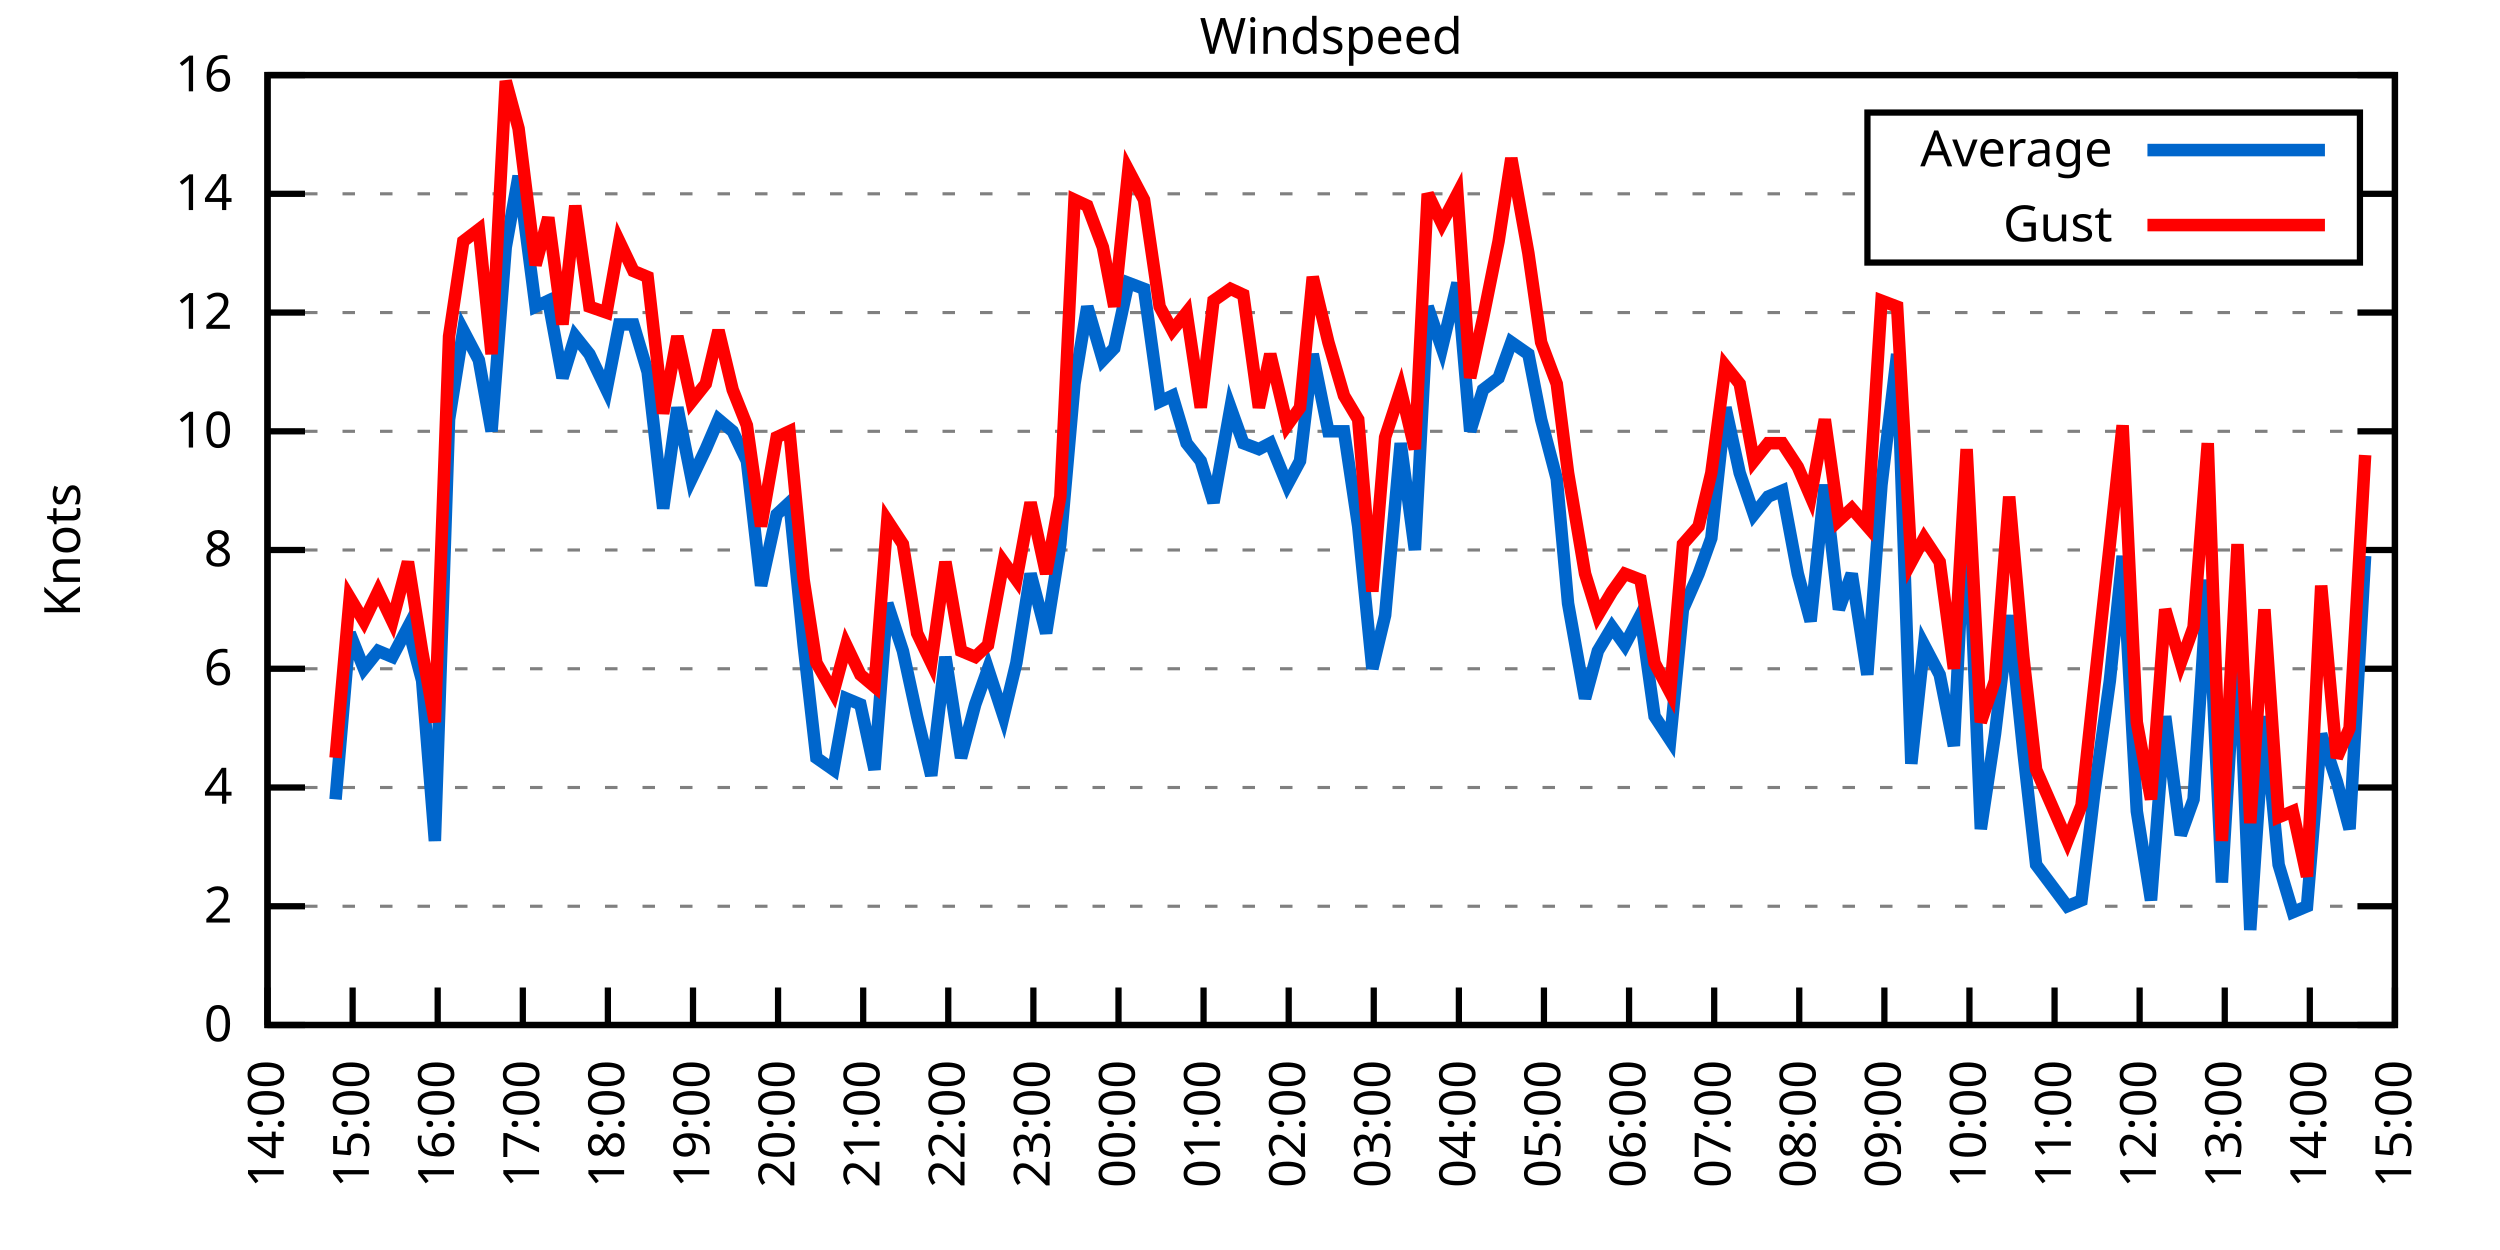
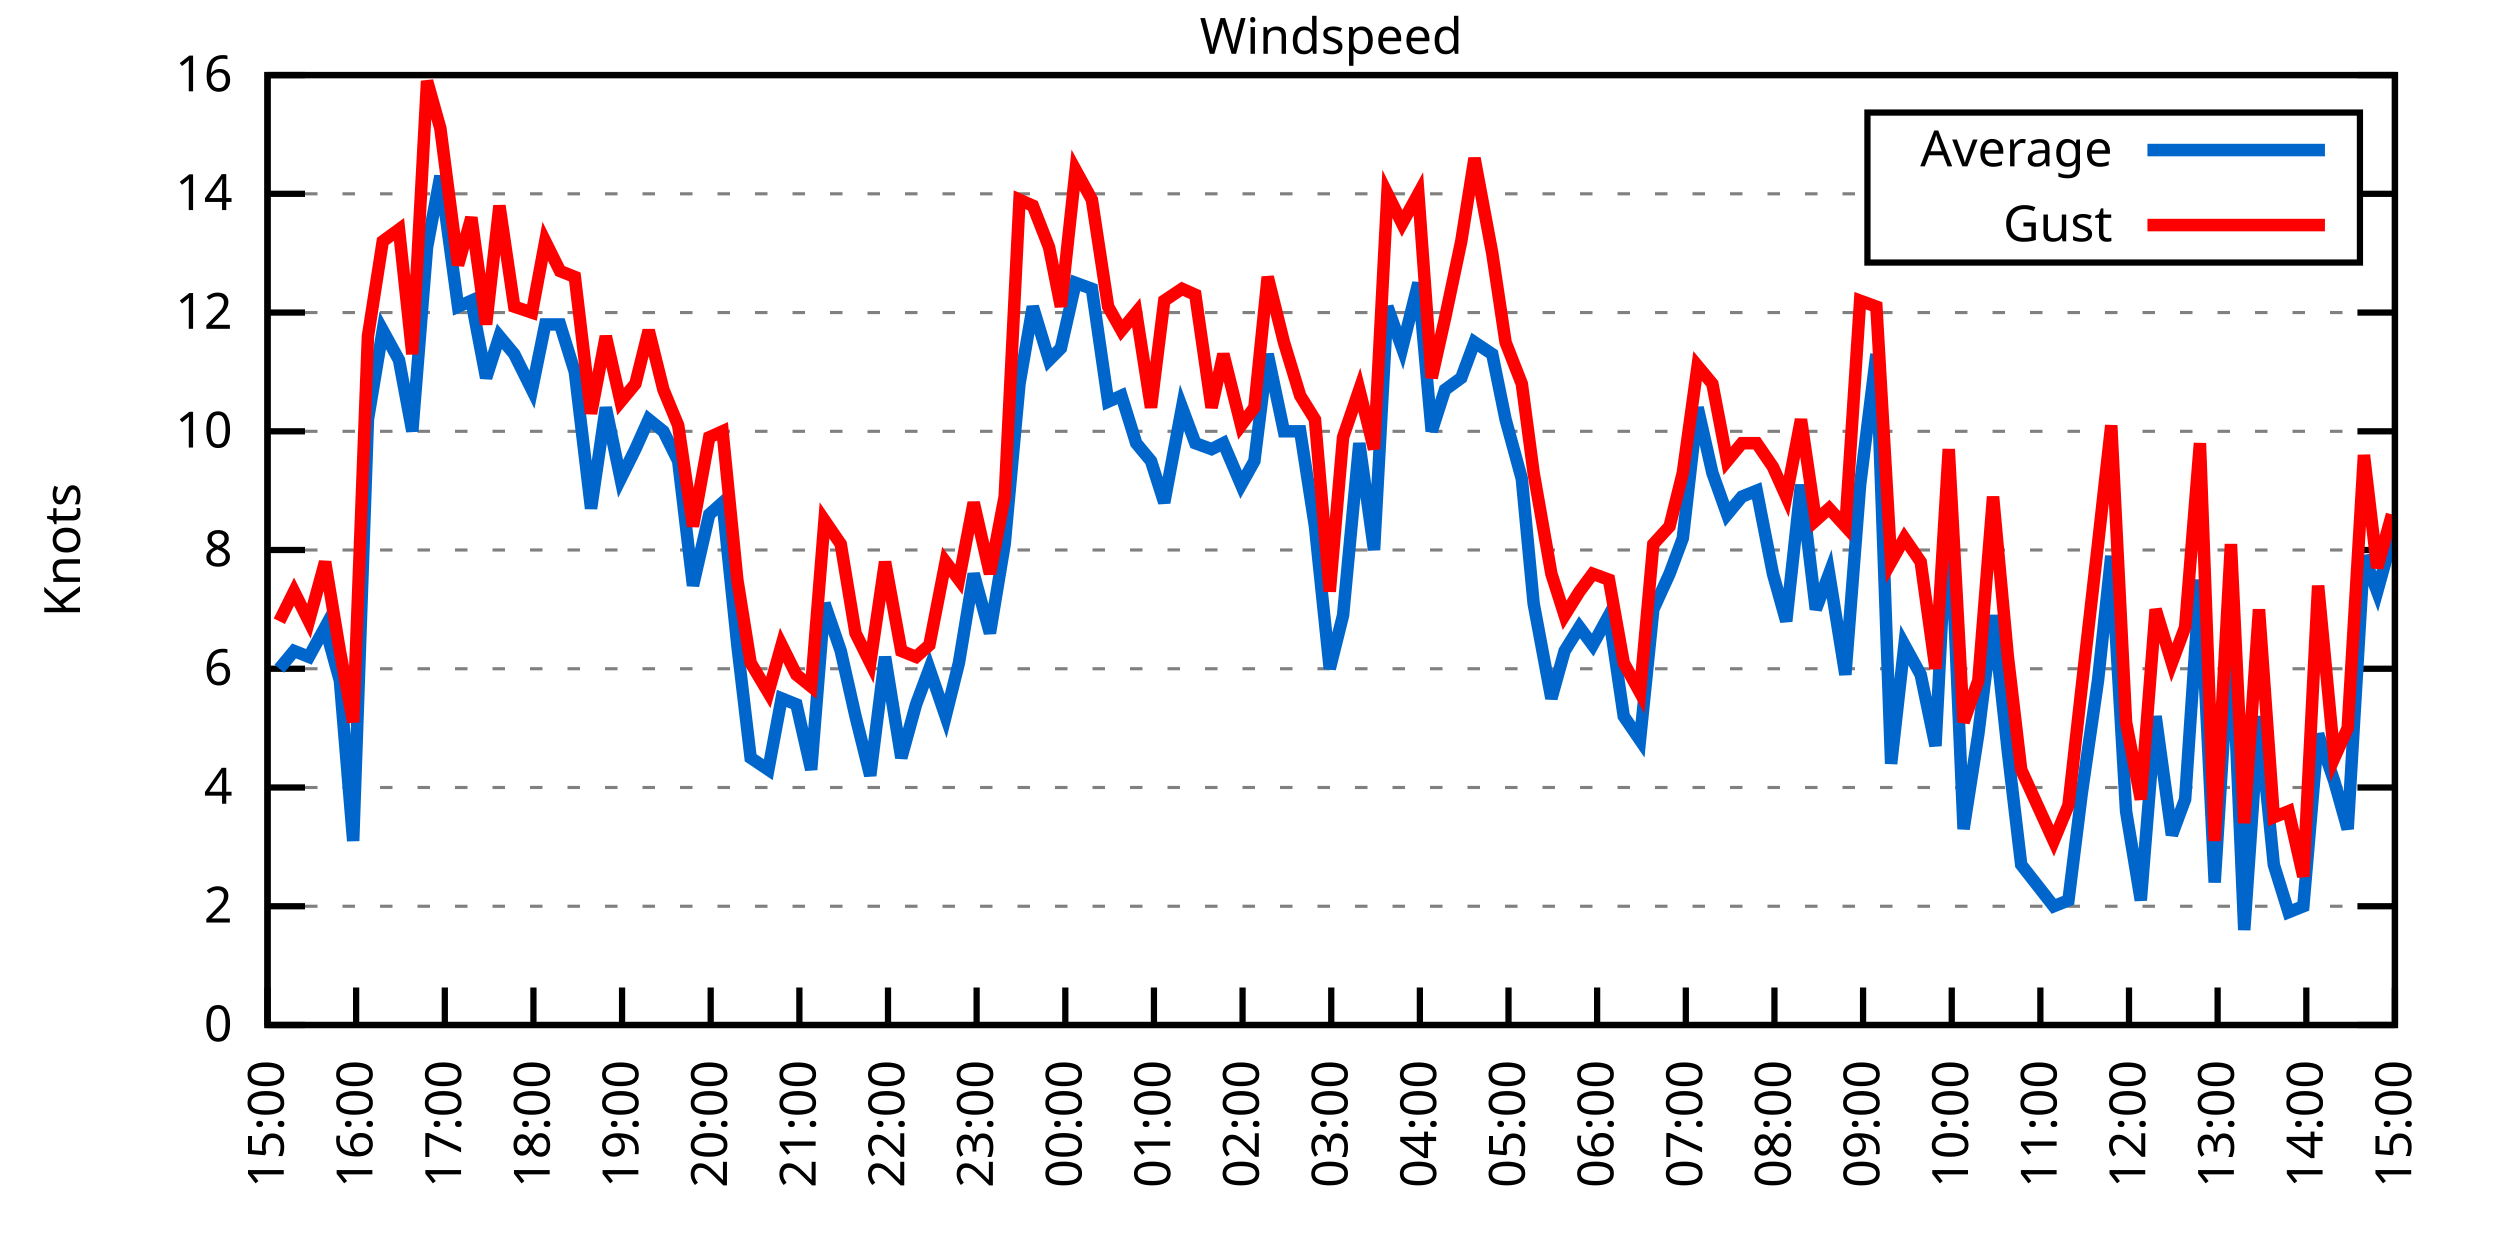
<svg xmlns="http://www.w3.org/2000/svg" xmlns:xlink="http://www.w3.org/1999/xlink" width="400" height="200" viewBox="0 0 400 200">
  <g id="gnuplot_canvas">
    <rect x="0" y="0" width="400" height="200" fill="none" />
    <defs>
      <circle id="gpDot" r="0.5" stroke-width="0.5" stroke="currentColor" />
      <path id="gpPt0" stroke-width="0.333" stroke="currentColor" d="M-1,0 h2 M0,-1 v2" />
      <path id="gpPt1" stroke-width="0.333" stroke="currentColor" d="M-1,-1 L1,1 M1,-1 L-1,1" />
      <path id="gpPt2" stroke-width="0.333" stroke="currentColor" d="M-1,0 L1,0 M0,-1 L0,1 M-1,-1 L1,1 M-1,1 L1,-1" />
      <rect id="gpPt3" stroke-width="0.333" stroke="currentColor" x="-1" y="-1" width="2" height="2" />
      <rect id="gpPt4" stroke-width="0.333" stroke="currentColor" fill="currentColor" x="-1" y="-1" width="2" height="2" />
      <circle id="gpPt5" stroke-width="0.333" stroke="currentColor" cx="0" cy="0" r="1" />
      <use xlink:href="#gpPt5" id="gpPt6" fill="currentColor" stroke="none" />
      <path id="gpPt7" stroke-width="0.333" stroke="currentColor" d="M0,-1.33 L-1.33,0.67 L1.33,0.67 z" />
      <use xlink:href="#gpPt7" id="gpPt8" fill="currentColor" stroke="none" />
      <use xlink:href="#gpPt7" id="gpPt9" stroke="currentColor" transform="rotate(180)" />
      <use xlink:href="#gpPt9" id="gpPt10" fill="currentColor" stroke="none" />
      <use xlink:href="#gpPt3" id="gpPt11" stroke="currentColor" transform="rotate(45)" />
      <use xlink:href="#gpPt11" id="gpPt12" fill="currentColor" stroke="none" />
      <path id="gpPt13" stroke-width="0.333" stroke="currentColor" d="M0,1.330 L1.265,0.411 L0.782,-1.067 L-0.782,-1.076 L-1.265,0.411 z" />
      <use xlink:href="#gpPt13" id="gpPt14" fill="currentColor" stroke="none" />
      <filter id="textbox" filterUnits="objectBoundingBox" x="0" y="0" height="1" width="1">
        <feFlood flood-color="white" flood-opacity="1" result="bgnd" />
        <feComposite in="SourceGraphic" in2="bgnd" operator="atop" />
      </filter>
      <filter id="greybox" filterUnits="objectBoundingBox" x="0" y="0" height="1" width="1">
        <feFlood flood-color="lightgrey" flood-opacity="1" result="grey" />
        <feComposite in="SourceGraphic" in2="grey" operator="atop" />
      </filter>
    </defs>
    <g fill="none" color="white" stroke="currentColor" stroke-width="1.00" stroke-linecap="butt" stroke-linejoin="miter">
</g>
    <g fill="none" color="black" stroke="currentColor" stroke-width="1.00" stroke-linecap="butt" stroke-linejoin="miter">
      <g stroke="none" shape-rendering="crispEdges">
        <polygon fill="rgb(255, 255, 255)" points="42.80,164.00 383.18,164.00 383.18,12.02 42.80,12.02 " />
      </g>
    </g>
    <g fill="none" color="black" stroke="currentColor" stroke-width="1.00" stroke-linecap="butt" stroke-linejoin="miter">
</g>
    <g fill="none" color="black" stroke="black" stroke-width="0.50" stroke-linecap="butt" stroke-linejoin="miter">
</g>
    <g fill="none" color="gray" stroke="currentColor" stroke-width="0.50" stroke-linecap="butt" stroke-linejoin="miter">
      <path stroke="gray" stroke-dasharray="2,4" class="gridline" d="M42.80,164.00 L383.19,164.00  " />
    </g>
    <g fill="none" color="gray" stroke="gray" stroke-width="1.00" stroke-linecap="butt" stroke-linejoin="miter">
</g>
    <g fill="none" color="black" stroke="currentColor" stroke-width="1.00" stroke-linecap="butt" stroke-linejoin="miter">
      <path stroke="black" d="M42.80,164.00 L48.80,164.00 M383.19,164.00 L377.19,164.00  " />
      <g transform="translate(37.20,166.60)" stroke="none" fill="black" font-family="Sans" font-size="8.00" text-anchor="end">
        <text>
          <tspan font-family="Sans"> 0</tspan>
        </text>
      </g>
    </g>
    <g fill="none" color="black" stroke="currentColor" stroke-width="1.00" stroke-linecap="butt" stroke-linejoin="miter">
</g>
    <g fill="none" color="black" stroke="black" stroke-width="0.50" stroke-linecap="butt" stroke-linejoin="miter">
</g>
    <g fill="none" color="gray" stroke="currentColor" stroke-width="0.50" stroke-linecap="butt" stroke-linejoin="miter">
      <path stroke="gray" stroke-dasharray="2,4" class="gridline" d="M42.80,145.00 L383.19,145.00  " />
    </g>
    <g fill="none" color="gray" stroke="gray" stroke-width="1.00" stroke-linecap="butt" stroke-linejoin="miter">
</g>
    <g fill="none" color="black" stroke="currentColor" stroke-width="1.00" stroke-linecap="butt" stroke-linejoin="miter">
      <path stroke="black" d="M42.80,145.00 L48.80,145.00 M383.19,145.00 L377.19,145.00  " />
      <g transform="translate(37.20,147.60)" stroke="none" fill="black" font-family="Sans" font-size="8.00" text-anchor="end">
        <text>
          <tspan font-family="Sans"> 2</tspan>
        </text>
      </g>
    </g>
    <g fill="none" color="black" stroke="currentColor" stroke-width="1.00" stroke-linecap="butt" stroke-linejoin="miter">
</g>
    <g fill="none" color="black" stroke="black" stroke-width="0.50" stroke-linecap="butt" stroke-linejoin="miter">
</g>
    <g fill="none" color="gray" stroke="currentColor" stroke-width="0.50" stroke-linecap="butt" stroke-linejoin="miter">
      <path stroke="gray" stroke-dasharray="2,4" class="gridline" d="M42.80,126.00 L383.19,126.00  " />
    </g>
    <g fill="none" color="gray" stroke="gray" stroke-width="1.00" stroke-linecap="butt" stroke-linejoin="miter">
</g>
    <g fill="none" color="black" stroke="currentColor" stroke-width="1.00" stroke-linecap="butt" stroke-linejoin="miter">
      <path stroke="black" d="M42.80,126.00 L48.80,126.00 M383.19,126.00 L377.19,126.00  " />
      <g transform="translate(37.20,128.60)" stroke="none" fill="black" font-family="Sans" font-size="8.00" text-anchor="end">
        <text>
          <tspan font-family="Sans"> 4</tspan>
        </text>
      </g>
    </g>
    <g fill="none" color="black" stroke="currentColor" stroke-width="1.00" stroke-linecap="butt" stroke-linejoin="miter">
</g>
    <g fill="none" color="black" stroke="black" stroke-width="0.50" stroke-linecap="butt" stroke-linejoin="miter">
</g>
    <g fill="none" color="gray" stroke="currentColor" stroke-width="0.50" stroke-linecap="butt" stroke-linejoin="miter">
      <path stroke="gray" stroke-dasharray="2,4" class="gridline" d="M42.80,107.00 L383.19,107.00  " />
    </g>
    <g fill="none" color="gray" stroke="gray" stroke-width="1.00" stroke-linecap="butt" stroke-linejoin="miter">
</g>
    <g fill="none" color="black" stroke="currentColor" stroke-width="1.00" stroke-linecap="butt" stroke-linejoin="miter">
      <path stroke="black" d="M42.80,107.00 L48.80,107.00 M383.19,107.00 L377.19,107.00  " />
      <g transform="translate(37.20,109.60)" stroke="none" fill="black" font-family="Sans" font-size="8.00" text-anchor="end">
        <text>
          <tspan font-family="Sans"> 6</tspan>
        </text>
      </g>
    </g>
    <g fill="none" color="black" stroke="currentColor" stroke-width="1.00" stroke-linecap="butt" stroke-linejoin="miter">
</g>
    <g fill="none" color="black" stroke="black" stroke-width="0.50" stroke-linecap="butt" stroke-linejoin="miter">
</g>
    <g fill="none" color="gray" stroke="currentColor" stroke-width="0.50" stroke-linecap="butt" stroke-linejoin="miter">
      <path stroke="gray" stroke-dasharray="2,4" class="gridline" d="M42.80,88.00 L383.19,88.00  " />
    </g>
    <g fill="none" color="gray" stroke="gray" stroke-width="1.00" stroke-linecap="butt" stroke-linejoin="miter">
</g>
    <g fill="none" color="black" stroke="currentColor" stroke-width="1.00" stroke-linecap="butt" stroke-linejoin="miter">
      <path stroke="black" d="M42.80,88.00 L48.80,88.00 M383.19,88.00 L377.19,88.00  " />
      <g transform="translate(37.20,90.60)" stroke="none" fill="black" font-family="Sans" font-size="8.00" text-anchor="end">
        <text>
          <tspan font-family="Sans"> 8</tspan>
        </text>
      </g>
    </g>
    <g fill="none" color="black" stroke="currentColor" stroke-width="1.00" stroke-linecap="butt" stroke-linejoin="miter">
</g>
    <g fill="none" color="black" stroke="black" stroke-width="0.50" stroke-linecap="butt" stroke-linejoin="miter">
</g>
    <g fill="none" color="gray" stroke="currentColor" stroke-width="0.50" stroke-linecap="butt" stroke-linejoin="miter">
      <path stroke="gray" stroke-dasharray="2,4" class="gridline" d="M42.80,69.01 L383.19,69.01  " />
    </g>
    <g fill="none" color="gray" stroke="gray" stroke-width="1.00" stroke-linecap="butt" stroke-linejoin="miter">
</g>
    <g fill="none" color="black" stroke="currentColor" stroke-width="1.00" stroke-linecap="butt" stroke-linejoin="miter">
      <path stroke="black" d="M42.80,69.01 L48.80,69.01 M383.19,69.01 L377.19,69.01  " />
      <g transform="translate(37.20,71.61)" stroke="none" fill="black" font-family="Sans" font-size="8.00" text-anchor="end">
        <text>
          <tspan font-family="Sans"> 10</tspan>
        </text>
      </g>
    </g>
    <g fill="none" color="black" stroke="currentColor" stroke-width="1.00" stroke-linecap="butt" stroke-linejoin="miter">
</g>
    <g fill="none" color="black" stroke="black" stroke-width="0.50" stroke-linecap="butt" stroke-linejoin="miter">
</g>
    <g fill="none" color="gray" stroke="currentColor" stroke-width="0.50" stroke-linecap="butt" stroke-linejoin="miter">
      <path stroke="gray" stroke-dasharray="2,4" class="gridline" d="M42.80,50.01 L383.19,50.01  " />
    </g>
    <g fill="none" color="gray" stroke="gray" stroke-width="1.00" stroke-linecap="butt" stroke-linejoin="miter">
</g>
    <g fill="none" color="black" stroke="currentColor" stroke-width="1.00" stroke-linecap="butt" stroke-linejoin="miter">
      <path stroke="black" d="M42.80,50.01 L48.80,50.01 M383.19,50.01 L377.19,50.01  " />
      <g transform="translate(37.20,52.61)" stroke="none" fill="black" font-family="Sans" font-size="8.00" text-anchor="end">
        <text>
          <tspan font-family="Sans"> 12</tspan>
        </text>
      </g>
    </g>
    <g fill="none" color="black" stroke="currentColor" stroke-width="1.00" stroke-linecap="butt" stroke-linejoin="miter">
</g>
    <g fill="none" color="black" stroke="black" stroke-width="0.50" stroke-linecap="butt" stroke-linejoin="miter">
</g>
    <g fill="none" color="gray" stroke="currentColor" stroke-width="0.50" stroke-linecap="butt" stroke-linejoin="miter">
      <path stroke="gray" stroke-dasharray="2,4" class="gridline" d="M42.80,31.01 L298.79,31.01 M377.59,31.01 L383.19,31.01  " />
    </g>
    <g fill="none" color="gray" stroke="gray" stroke-width="1.00" stroke-linecap="butt" stroke-linejoin="miter">
</g>
    <g fill="none" color="black" stroke="currentColor" stroke-width="1.00" stroke-linecap="butt" stroke-linejoin="miter">
      <path stroke="black" d="M42.80,31.01 L48.80,31.01 M383.19,31.01 L377.19,31.01  " />
      <g transform="translate(37.20,33.61)" stroke="none" fill="black" font-family="Sans" font-size="8.00" text-anchor="end">
        <text>
          <tspan font-family="Sans"> 14</tspan>
        </text>
      </g>
    </g>
    <g fill="none" color="black" stroke="currentColor" stroke-width="1.00" stroke-linecap="butt" stroke-linejoin="miter">
</g>
    <g fill="none" color="black" stroke="black" stroke-width="0.50" stroke-linecap="butt" stroke-linejoin="miter">
</g>
    <g fill="none" color="gray" stroke="currentColor" stroke-width="0.50" stroke-linecap="butt" stroke-linejoin="miter">
      <path stroke="gray" stroke-dasharray="2,4" class="gridline" d="M42.80,12.01 L383.19,12.01  " />
    </g>
    <g fill="none" color="gray" stroke="gray" stroke-width="1.00" stroke-linecap="butt" stroke-linejoin="miter">
</g>
    <g fill="none" color="black" stroke="currentColor" stroke-width="1.00" stroke-linecap="butt" stroke-linejoin="miter">
      <path stroke="black" d="M42.80,12.01 L48.80,12.01 M383.19,12.01 L377.19,12.01  " />
      <g transform="translate(37.20,14.61)" stroke="none" fill="black" font-family="Sans" font-size="8.00" text-anchor="end">
        <text>
          <tspan font-family="Sans"> 16</tspan>
        </text>
      </g>
    </g>
    <g fill="none" color="black" stroke="currentColor" stroke-width="1.00" stroke-linecap="butt" stroke-linejoin="miter">
      <path stroke="black" d="M42.80,164.00 L42.80,158.00  " />
      <g transform="translate(45.40,169.60) rotate(270.00)" stroke="none" fill="black" font-family="Sans" font-size="8.00" text-anchor="end">
        <text>
-           <tspan font-family="Sans">14:00</tspan>
-         </text>
-       </g>
-     </g>
-     <g fill="none" color="black" stroke="currentColor" stroke-width="1.00" stroke-linecap="butt" stroke-linejoin="miter">
-       <path stroke="black" d="M56.42,164.00 L56.42,158.00  " />
-       <g transform="translate(59.02,169.60) rotate(270.00)" stroke="none" fill="black" font-family="Sans" font-size="8.00" text-anchor="end">
-         <text>
          <tspan font-family="Sans">15:00</tspan>
        </text>
      </g>
    </g>
    <g fill="none" color="black" stroke="currentColor" stroke-width="1.00" stroke-linecap="butt" stroke-linejoin="miter">
-       <path stroke="black" d="M70.03,164.00 L70.03,158.00  " />
-       <g transform="translate(72.63,169.60) rotate(270.00)" stroke="none" fill="black" font-family="Sans" font-size="8.00" text-anchor="end">
+       <path stroke="black" d="M56.98,164.00 L56.98,158.00  " />
+       <g transform="translate(59.58,169.60) rotate(270.00)" stroke="none" fill="black" font-family="Sans" font-size="8.00" text-anchor="end">
        <text>
          <tspan font-family="Sans">16:00</tspan>
        </text>
      </g>
    </g>
    <g fill="none" color="black" stroke="currentColor" stroke-width="1.00" stroke-linecap="butt" stroke-linejoin="miter">
-       <path stroke="black" d="M83.65,164.00 L83.65,158.00  " />
-       <g transform="translate(86.25,169.60) rotate(270.00)" stroke="none" fill="black" font-family="Sans" font-size="8.00" text-anchor="end">
+       <path stroke="black" d="M71.17,164.00 L71.17,158.00  " />
+       <g transform="translate(73.77,169.60) rotate(270.00)" stroke="none" fill="black" font-family="Sans" font-size="8.00" text-anchor="end">
        <text>
          <tspan font-family="Sans">17:00</tspan>
        </text>
      </g>
    </g>
    <g fill="none" color="black" stroke="currentColor" stroke-width="1.00" stroke-linecap="butt" stroke-linejoin="miter">
-       <path stroke="black" d="M97.26,164.00 L97.26,158.00  " />
-       <g transform="translate(99.86,169.60) rotate(270.00)" stroke="none" fill="black" font-family="Sans" font-size="8.00" text-anchor="end">
+       <path stroke="black" d="M85.35,164.00 L85.35,158.00  " />
+       <g transform="translate(87.95,169.60) rotate(270.00)" stroke="none" fill="black" font-family="Sans" font-size="8.00" text-anchor="end">
        <text>
          <tspan font-family="Sans">18:00</tspan>
        </text>
      </g>
    </g>
    <g fill="none" color="black" stroke="currentColor" stroke-width="1.00" stroke-linecap="butt" stroke-linejoin="miter">
-       <path stroke="black" d="M110.88,164.00 L110.88,158.00  " />
-       <g transform="translate(113.48,169.60) rotate(270.00)" stroke="none" fill="black" font-family="Sans" font-size="8.00" text-anchor="end">
+       <path stroke="black" d="M99.53,164.00 L99.53,158.00  " />
+       <g transform="translate(102.13,169.60) rotate(270.00)" stroke="none" fill="black" font-family="Sans" font-size="8.00" text-anchor="end">
        <text>
          <tspan font-family="Sans">19:00</tspan>
        </text>
      </g>
    </g>
    <g fill="none" color="black" stroke="currentColor" stroke-width="1.00" stroke-linecap="butt" stroke-linejoin="miter">
-       <path stroke="black" d="M124.49,164.00 L124.49,158.00  " />
-       <g transform="translate(127.09,169.60) rotate(270.00)" stroke="none" fill="black" font-family="Sans" font-size="8.00" text-anchor="end">
+       <path stroke="black" d="M113.71,164.00 L113.71,158.00  " />
+       <g transform="translate(116.31,169.60) rotate(270.00)" stroke="none" fill="black" font-family="Sans" font-size="8.00" text-anchor="end">
        <text>
          <tspan font-family="Sans">20:00</tspan>
        </text>
      </g>
    </g>
    <g fill="none" color="black" stroke="currentColor" stroke-width="1.00" stroke-linecap="butt" stroke-linejoin="miter">
-       <path stroke="black" d="M138.11,164.00 L138.11,158.00  " />
-       <g transform="translate(140.71,169.60) rotate(270.00)" stroke="none" fill="black" font-family="Sans" font-size="8.00" text-anchor="end">
+       <path stroke="black" d="M127.90,164.00 L127.90,158.00  " />
+       <g transform="translate(130.50,169.60) rotate(270.00)" stroke="none" fill="black" font-family="Sans" font-size="8.00" text-anchor="end">
        <text>
          <tspan font-family="Sans">21:00</tspan>
        </text>
      </g>
    </g>
    <g fill="none" color="black" stroke="currentColor" stroke-width="1.00" stroke-linecap="butt" stroke-linejoin="miter">
-       <path stroke="black" d="M151.72,164.00 L151.72,158.00  " />
-       <g transform="translate(154.32,169.60) rotate(270.00)" stroke="none" fill="black" font-family="Sans" font-size="8.00" text-anchor="end">
+       <path stroke="black" d="M142.08,164.00 L142.08,158.00  " />
+       <g transform="translate(144.68,169.60) rotate(270.00)" stroke="none" fill="black" font-family="Sans" font-size="8.00" text-anchor="end">
        <text>
          <tspan font-family="Sans">22:00</tspan>
        </text>
      </g>
    </g>
    <g fill="none" color="black" stroke="currentColor" stroke-width="1.00" stroke-linecap="butt" stroke-linejoin="miter">
-       <path stroke="black" d="M165.34,164.00 L165.34,158.00  " />
-       <g transform="translate(167.94,169.60) rotate(270.00)" stroke="none" fill="black" font-family="Sans" font-size="8.00" text-anchor="end">
+       <path stroke="black" d="M156.26,164.00 L156.26,158.00  " />
+       <g transform="translate(158.86,169.60) rotate(270.00)" stroke="none" fill="black" font-family="Sans" font-size="8.00" text-anchor="end">
        <text>
          <tspan font-family="Sans">23:00</tspan>
        </text>
      </g>
    </g>
    <g fill="none" color="black" stroke="currentColor" stroke-width="1.00" stroke-linecap="butt" stroke-linejoin="miter">
-       <path stroke="black" d="M178.96,164.00 L178.96,158.00  " />
-       <g transform="translate(181.56,169.60) rotate(270.00)" stroke="none" fill="black" font-family="Sans" font-size="8.00" text-anchor="end">
+       <path stroke="black" d="M170.45,164.00 L170.45,158.00  " />
+       <g transform="translate(173.05,169.60) rotate(270.00)" stroke="none" fill="black" font-family="Sans" font-size="8.00" text-anchor="end">
        <text>
          <tspan font-family="Sans">00:00</tspan>
        </text>
      </g>
    </g>
    <g fill="none" color="black" stroke="currentColor" stroke-width="1.00" stroke-linecap="butt" stroke-linejoin="miter">
-       <path stroke="black" d="M192.57,164.00 L192.57,158.00  " />
-       <g transform="translate(195.17,169.60) rotate(270.00)" stroke="none" fill="black" font-family="Sans" font-size="8.00" text-anchor="end">
+       <path stroke="black" d="M184.63,164.00 L184.63,158.00  " />
+       <g transform="translate(187.23,169.60) rotate(270.00)" stroke="none" fill="black" font-family="Sans" font-size="8.00" text-anchor="end">
        <text>
          <tspan font-family="Sans">01:00</tspan>
        </text>
      </g>
    </g>
    <g fill="none" color="black" stroke="currentColor" stroke-width="1.00" stroke-linecap="butt" stroke-linejoin="miter">
-       <path stroke="black" d="M206.19,164.00 L206.19,158.00  " />
-       <g transform="translate(208.79,169.60) rotate(270.00)" stroke="none" fill="black" font-family="Sans" font-size="8.00" text-anchor="end">
+       <path stroke="black" d="M198.81,164.00 L198.81,158.00  " />
+       <g transform="translate(201.41,169.60) rotate(270.00)" stroke="none" fill="black" font-family="Sans" font-size="8.00" text-anchor="end">
        <text>
          <tspan font-family="Sans">02:00</tspan>
        </text>
      </g>
    </g>
    <g fill="none" color="black" stroke="currentColor" stroke-width="1.00" stroke-linecap="butt" stroke-linejoin="miter">
-       <path stroke="black" d="M219.80,164.00 L219.80,158.00  " />
-       <g transform="translate(222.40,169.60) rotate(270.00)" stroke="none" fill="black" font-family="Sans" font-size="8.00" text-anchor="end">
+       <path stroke="black" d="M213.00,164.00 L213.00,158.00  " />
+       <g transform="translate(215.60,169.60) rotate(270.00)" stroke="none" fill="black" font-family="Sans" font-size="8.00" text-anchor="end">
        <text>
          <tspan font-family="Sans">03:00</tspan>
        </text>
      </g>
    </g>
    <g fill="none" color="black" stroke="currentColor" stroke-width="1.00" stroke-linecap="butt" stroke-linejoin="miter">
-       <path stroke="black" d="M233.42,164.00 L233.42,158.00  " />
-       <g transform="translate(236.02,169.60) rotate(270.00)" stroke="none" fill="black" font-family="Sans" font-size="8.00" text-anchor="end">
+       <path stroke="black" d="M227.18,164.00 L227.18,158.00  " />
+       <g transform="translate(229.78,169.60) rotate(270.00)" stroke="none" fill="black" font-family="Sans" font-size="8.00" text-anchor="end">
        <text>
          <tspan font-family="Sans">04:00</tspan>
        </text>
      </g>
    </g>
    <g fill="none" color="black" stroke="currentColor" stroke-width="1.00" stroke-linecap="butt" stroke-linejoin="miter">
-       <path stroke="black" d="M247.03,164.00 L247.03,158.00  " />
-       <g transform="translate(249.63,169.60) rotate(270.00)" stroke="none" fill="black" font-family="Sans" font-size="8.00" text-anchor="end">
+       <path stroke="black" d="M241.36,164.00 L241.36,158.00  " />
+       <g transform="translate(243.96,169.60) rotate(270.00)" stroke="none" fill="black" font-family="Sans" font-size="8.00" text-anchor="end">
        <text>
          <tspan font-family="Sans">05:00</tspan>
        </text>
      </g>
    </g>
    <g fill="none" color="black" stroke="currentColor" stroke-width="1.00" stroke-linecap="butt" stroke-linejoin="miter">
-       <path stroke="black" d="M260.65,164.00 L260.65,158.00  " />
-       <g transform="translate(263.25,169.60) rotate(270.00)" stroke="none" fill="black" font-family="Sans" font-size="8.00" text-anchor="end">
+       <path stroke="black" d="M255.54,164.00 L255.54,158.00  " />
+       <g transform="translate(258.14,169.60) rotate(270.00)" stroke="none" fill="black" font-family="Sans" font-size="8.00" text-anchor="end">
        <text>
          <tspan font-family="Sans">06:00</tspan>
        </text>
      </g>
    </g>
    <g fill="none" color="black" stroke="currentColor" stroke-width="1.00" stroke-linecap="butt" stroke-linejoin="miter">
-       <path stroke="black" d="M274.27,164.00 L274.27,158.00  " />
-       <g transform="translate(276.87,169.60) rotate(270.00)" stroke="none" fill="black" font-family="Sans" font-size="8.00" text-anchor="end">
+       <path stroke="black" d="M269.73,164.00 L269.73,158.00  " />
+       <g transform="translate(272.33,169.60) rotate(270.00)" stroke="none" fill="black" font-family="Sans" font-size="8.00" text-anchor="end">
        <text>
          <tspan font-family="Sans">07:00</tspan>
        </text>
      </g>
    </g>
    <g fill="none" color="black" stroke="currentColor" stroke-width="1.00" stroke-linecap="butt" stroke-linejoin="miter">
-       <path stroke="black" d="M287.88,164.00 L287.88,158.00  " />
-       <g transform="translate(290.48,169.60) rotate(270.00)" stroke="none" fill="black" font-family="Sans" font-size="8.00" text-anchor="end">
+       <path stroke="black" d="M283.91,164.00 L283.91,158.00  " />
+       <g transform="translate(286.51,169.60) rotate(270.00)" stroke="none" fill="black" font-family="Sans" font-size="8.00" text-anchor="end">
        <text>
          <tspan font-family="Sans">08:00</tspan>
        </text>
      </g>
    </g>
    <g fill="none" color="black" stroke="currentColor" stroke-width="1.00" stroke-linecap="butt" stroke-linejoin="miter">
-       <path stroke="black" d="M301.50,164.00 L301.50,158.00  " />
-       <g transform="translate(304.10,169.60) rotate(270.00)" stroke="none" fill="black" font-family="Sans" font-size="8.00" text-anchor="end">
+       <path stroke="black" d="M298.09,164.00 L298.09,158.00  " />
+       <g transform="translate(300.69,169.60) rotate(270.00)" stroke="none" fill="black" font-family="Sans" font-size="8.00" text-anchor="end">
        <text>
          <tspan font-family="Sans">09:00</tspan>
        </text>
      </g>
    </g>
    <g fill="none" color="black" stroke="currentColor" stroke-width="1.00" stroke-linecap="butt" stroke-linejoin="miter">
-       <path stroke="black" d="M315.11,164.00 L315.11,158.00  " />
-       <g transform="translate(317.71,169.60) rotate(270.00)" stroke="none" fill="black" font-family="Sans" font-size="8.00" text-anchor="end">
+       <path stroke="black" d="M312.28,164.00 L312.28,158.00  " />
+       <g transform="translate(314.88,169.60) rotate(270.00)" stroke="none" fill="black" font-family="Sans" font-size="8.00" text-anchor="end">
        <text>
          <tspan font-family="Sans">10:00</tspan>
        </text>
      </g>
    </g>
    <g fill="none" color="black" stroke="currentColor" stroke-width="1.00" stroke-linecap="butt" stroke-linejoin="miter">
-       <path stroke="black" d="M328.73,164.00 L328.73,158.00  " />
-       <g transform="translate(331.33,169.60) rotate(270.00)" stroke="none" fill="black" font-family="Sans" font-size="8.00" text-anchor="end">
+       <path stroke="black" d="M326.46,164.00 L326.46,158.00  " />
+       <g transform="translate(329.06,169.60) rotate(270.00)" stroke="none" fill="black" font-family="Sans" font-size="8.00" text-anchor="end">
        <text>
          <tspan font-family="Sans">11:00</tspan>
        </text>
      </g>
    </g>
    <g fill="none" color="black" stroke="currentColor" stroke-width="1.00" stroke-linecap="butt" stroke-linejoin="miter">
-       <path stroke="black" d="M342.34,164.00 L342.34,158.00  " />
-       <g transform="translate(344.94,169.60) rotate(270.00)" stroke="none" fill="black" font-family="Sans" font-size="8.00" text-anchor="end">
+       <path stroke="black" d="M340.64,164.00 L340.64,158.00  " />
+       <g transform="translate(343.24,169.60) rotate(270.00)" stroke="none" fill="black" font-family="Sans" font-size="8.00" text-anchor="end">
        <text>
          <tspan font-family="Sans">12:00</tspan>
        </text>
      </g>
    </g>
    <g fill="none" color="black" stroke="currentColor" stroke-width="1.00" stroke-linecap="butt" stroke-linejoin="miter">
-       <path stroke="black" d="M355.96,164.00 L355.96,158.00  " />
-       <g transform="translate(358.56,169.60) rotate(270.00)" stroke="none" fill="black" font-family="Sans" font-size="8.00" text-anchor="end">
+       <path stroke="black" d="M354.82,164.00 L354.82,158.00  " />
+       <g transform="translate(357.42,169.60) rotate(270.00)" stroke="none" fill="black" font-family="Sans" font-size="8.00" text-anchor="end">
        <text>
          <tspan font-family="Sans">13:00</tspan>
        </text>
      </g>
    </g>
    <g fill="none" color="black" stroke="currentColor" stroke-width="1.00" stroke-linecap="butt" stroke-linejoin="miter">
-       <path stroke="black" d="M369.57,164.00 L369.57,158.00  " />
-       <g transform="translate(372.17,169.60) rotate(270.00)" stroke="none" fill="black" font-family="Sans" font-size="8.00" text-anchor="end">
+       <path stroke="black" d="M369.01,164.00 L369.01,158.00  " />
+       <g transform="translate(371.61,169.60) rotate(270.00)" stroke="none" fill="black" font-family="Sans" font-size="8.00" text-anchor="end">
        <text>
          <tspan font-family="Sans">14:00</tspan>
        </text>
      </g>
    </g>
    <g fill="none" color="black" stroke="currentColor" stroke-width="1.00" stroke-linecap="butt" stroke-linejoin="miter">
      <path stroke="black" d="M383.19,164.00 L383.19,158.00  " />
      <g transform="translate(385.79,169.60) rotate(270.00)" stroke="none" fill="black" font-family="Sans" font-size="8.00" text-anchor="end">
        <text>
          <tspan font-family="Sans">15:00</tspan>
        </text>
      </g>
    </g>
    <g fill="none" color="black" stroke="currentColor" stroke-width="1.00" stroke-linecap="butt" stroke-linejoin="miter">
</g>
    <g fill="none" color="black" stroke="currentColor" stroke-width="1.00" stroke-linecap="butt" stroke-linejoin="miter">
      <path stroke="black" d="M42.80,12.01 L42.80,164.00 L383.19,164.00 L383.19,12.01 L42.80,12.01 Z  " />
    </g>
    <g fill="none" color="black" stroke="currentColor" stroke-width="1.00" stroke-linecap="butt" stroke-linejoin="miter">
</g>
    <g fill="none" color="black" stroke="currentColor" stroke-width="1.00" stroke-linecap="butt" stroke-linejoin="miter">
      <path stroke="black" d="M298.79,42.01 L298.79,18.01 L377.59,18.01 L377.59,42.01 L298.79,42.01 Z  " />
    </g>
    <g id="Windspeed_plot_1">
      <g fill="none" color="white" stroke="black" stroke-width="2.00" stroke-linecap="butt" stroke-linejoin="miter">
</g>
      <g fill="none" color="black" stroke="currentColor" stroke-width="2.00" stroke-linecap="butt" stroke-linejoin="miter">
        <g transform="translate(337.99,26.61)" stroke="none" fill="black" font-family="Sans" font-size="8.00" text-anchor="end">
          <text>
            <tspan font-family="Sans">Average</tspan>
          </text>
        </g>
      </g>
      <g fill="none" color="black" stroke="currentColor" stroke-width="2.00" stroke-linecap="butt" stroke-linejoin="miter">
-         <path stroke="rgb(  0, 102, 204)" d="M343.59,24.01 L371.99,24.01 M53.69,127.90 L55.96,101.30 L58.23,107.00 L60.50,104.15 L62.77,105.10 L65.27,100.35   L67.54,108.90 L69.58,134.55 L71.85,67.11 L74.12,52.86 L76.61,57.61 L78.65,69.01 L80.92,39.56 L82.97,28.16   L85.69,49.06 L87.73,48.11 L90.00,60.46 L92.04,53.81 L94.31,56.66 L97.04,62.36 L99.08,51.91 L101.35,51.91   L103.62,59.51 L106.11,81.36 L108.38,65.21 L110.65,76.61 L112.92,71.86 L114.96,67.11 L117.23,69.01 L119.50,73.76   L121.77,93.70 L124.27,82.31 L126.31,80.41 L128.58,103.20 L130.62,121.25 L133.34,123.15 L135.39,111.75 L137.66,112.70   L139.92,123.15 L141.97,96.55 L144.46,104.15 L146.73,114.60 L149.00,124.10 L151.27,105.10 L153.77,121.25 L156.04,112.70   L158.08,107.00 L160.57,114.60 L162.62,106.05 L164.89,91.80 L167.38,101.30 L169.65,87.06 L171.92,61.41 L173.96,49.06   L176.46,57.61 L178.28,55.71 L180.54,45.26 L183.04,46.21 L185.54,64.26 L187.58,63.31 L189.85,70.91 L192.12,73.76   L194.16,80.41 L196.88,65.21 L198.93,70.91 L201.42,71.86 L203.24,70.91 L205.96,77.56 L208.00,73.76 L210.04,56.66   L212.54,69.01 L215.04,69.01 L217.31,84.21 L219.58,107.00 L221.62,98.45 L224.11,70.91 L226.38,88.00 L228.43,49.06   L230.70,55.71 L233.19,45.26 L235.23,69.01 L237.28,62.36 L239.77,60.46 L241.81,54.76 L244.54,56.66 L246.58,67.11   L249.08,76.61 L250.89,96.55 L253.61,111.75 L255.66,104.15 L257.93,100.35 L259.97,103.20 L262.47,98.45 L264.73,114.60   L267.23,118.40 L269.27,97.50 L271.77,91.80 L273.81,86.11 L276.08,65.21 L278.35,75.66 L280.62,82.31 L282.89,79.46   L285.16,78.51 L287.65,91.80 L289.70,99.40 L291.97,77.56 L294.23,97.50 L296.28,91.80 L298.77,107.95 L301.04,77.56   L303.54,56.66 L305.81,122.20 L307.85,103.20 L310.35,107.95 L312.62,119.35 L314.66,77.56 L316.93,132.65 L319.20,117.45   L321.47,98.45 L323.74,120.30 L325.78,138.35 L330.77,145.00 L333.04,144.05 L335.08,126.95 L337.58,108.90 L339.62,88.95   L341.89,129.80 L344.16,144.05 L346.43,114.60 L348.92,133.60 L350.97,127.90 L353.24,92.75 L355.50,141.20 L358.00,99.40   L360.04,148.80 L362.31,114.60 L364.58,138.35 L366.85,145.95 L369.12,145.00 L371.39,117.45 L373.89,125.05 L375.93,132.65   L378.42,88.95  " />
+         <path stroke="rgb(  0, 102, 204)" d="M343.59,24.01 L371.99,24.01 M44.69,107.00 L47.05,104.15 L49.42,105.10 L52.02,100.35 L54.38,108.90 L56.51,134.55   L58.87,67.11 L61.24,52.86 L63.84,57.61 L65.97,69.01 L68.33,39.56 L70.46,28.16 L73.29,49.06 L75.42,48.11   L77.78,60.46 L79.91,53.81 L82.28,56.66 L85.11,62.36 L87.24,51.91 L89.60,51.91 L91.97,59.51 L94.57,81.36   L96.93,65.21 L99.30,76.61 L101.66,71.86 L103.79,67.11 L106.15,69.01 L108.51,73.76 L110.88,93.70 L113.48,82.31   L115.61,80.41 L117.97,103.20 L120.10,121.25 L122.93,123.15 L125.06,111.75 L127.42,112.70 L129.79,123.15 L131.92,96.55   L134.52,104.15 L136.88,114.60 L139.24,124.10 L141.61,105.10 L144.21,121.25 L146.57,112.70 L148.70,107.00 L151.30,114.60   L153.43,106.05 L155.79,91.80 L158.39,101.30 L160.75,87.06 L163.12,61.41 L165.25,49.06 L167.85,57.61 L169.74,55.71   L172.10,45.26 L174.70,46.21 L177.30,64.26 L179.43,63.31 L181.79,70.91 L184.16,73.76 L186.28,80.41 L189.12,65.21   L191.25,70.91 L193.85,71.86 L195.74,70.91 L198.58,77.56 L200.70,73.76 L202.83,56.66 L205.43,69.01 L208.03,69.01   L210.39,84.21 L212.76,107.00 L214.89,98.45 L217.49,70.91 L219.85,88.00 L221.98,49.06 L224.34,55.71 L226.94,45.26   L229.07,69.01 L231.20,62.36 L233.80,60.46 L235.92,54.76 L238.76,56.66 L240.89,67.11 L243.49,76.61 L245.38,96.55   L248.22,111.75 L250.34,104.15 L252.71,100.35 L254.83,103.20 L257.43,98.45 L259.80,114.60 L262.40,118.40 L264.53,97.50   L267.13,91.80 L269.25,86.11 L271.62,65.21 L273.98,75.66 L276.35,82.31 L278.71,79.46 L281.07,78.51 L283.67,91.80   L285.80,99.40 L288.16,77.56 L290.53,97.50 L292.66,91.80 L295.26,107.95 L297.62,77.56 L300.22,56.66 L302.58,122.20   L304.71,103.20 L307.31,107.95 L309.68,119.35 L311.80,77.56 L314.17,132.65 L316.53,117.45 L318.89,98.45 L321.26,120.30   L323.39,138.35 L328.59,145.00 L330.95,144.05 L333.08,126.95 L335.68,108.90 L337.80,88.95 L340.17,129.80 L342.53,144.05   L344.90,114.60 L347.50,133.60 L349.62,127.90 L351.99,92.75 L354.35,141.20 L356.95,99.40 L359.08,148.80 L361.44,114.60   L363.81,138.35 L366.17,145.95 L368.53,145.00 L370.90,117.45 L373.50,125.05 L375.63,132.65 L378.23,88.95 L380.35,94.65   L382.72,86.11  " />
      </g>
    </g>
    <g id="Windspeed_plot_2">
      <g fill="none" color="black" stroke="currentColor" stroke-width="2.00" stroke-linecap="butt" stroke-linejoin="miter">
        <g transform="translate(337.99,38.61)" stroke="none" fill="black" font-family="Sans" font-size="8.00" text-anchor="end">
          <text>
            <tspan font-family="Sans">Gust</tspan>
          </text>
        </g>
      </g>
      <g fill="none" color="black" stroke="currentColor" stroke-width="2.00" stroke-linecap="butt" stroke-linejoin="miter">
-         <path stroke="rgb(255,   0,   0)" d="M343.59,36.01 L371.99,36.01 M53.69,121.25 L55.96,95.60 L58.23,99.40 L60.50,94.65 L62.77,99.40 L65.27,89.90   L67.54,104.15 L69.58,115.55 L71.85,53.81 L74.12,38.61 L76.61,36.71 L78.65,56.66 L80.92,12.96 L82.97,20.56   L85.69,42.41 L87.73,34.81 L90.00,51.91 L92.04,32.91 L94.31,49.06 L97.04,50.01 L99.08,38.61 L101.35,43.36   L103.62,44.31 L106.11,66.16 L108.38,53.81 L110.65,64.26 L112.92,61.41 L114.96,52.86 L117.23,62.36 L119.50,68.06   L121.77,84.21 L124.27,69.96 L126.31,69.01 L128.58,92.75 L130.62,106.05 L133.34,110.80 L135.39,103.20 L137.66,107.95   L139.92,109.85 L141.97,83.26 L144.46,87.06 L146.73,101.30 L149.00,106.05 L151.27,89.90 L153.77,104.15 L156.04,105.10   L158.08,103.20 L160.57,89.90 L162.62,92.75 L164.89,80.41 L167.38,91.80 L169.65,79.46 L171.92,31.96 L173.96,32.91   L176.46,39.56 L178.28,49.06 L180.54,27.21 L183.04,31.96 L185.54,49.06 L187.58,52.86 L189.85,50.01 L192.12,65.21   L194.16,48.11 L196.88,46.21 L198.93,47.16 L201.42,65.21 L203.24,56.66 L205.96,68.06 L208.00,65.21 L210.04,44.31   L212.54,54.76 L215.04,63.31 L217.31,67.11 L219.58,94.65 L221.62,69.96 L224.11,62.36 L226.38,71.86 L228.43,31.01   L230.70,35.76 L233.19,31.01 L235.23,60.46 L237.28,50.96 L239.77,38.61 L241.81,25.31 L244.54,40.51 L246.58,54.76   L249.08,61.41 L250.89,75.66 L253.61,91.80 L255.66,98.45 L257.93,94.65 L259.97,91.80 L262.47,92.75 L264.73,106.05   L267.23,110.80 L269.27,87.06 L271.77,84.21 L273.81,75.66 L276.08,58.56 L278.35,61.41 L280.62,73.76 L282.89,70.91   L285.16,70.91 L287.65,74.71 L289.70,79.46 L291.97,67.11 L294.23,83.26 L296.28,81.36 L298.77,84.21 L301.04,48.11   L303.54,49.06 L305.81,89.90 L307.85,86.11 L310.35,89.90 L312.62,107.00 L314.66,71.86 L316.93,115.55 L319.20,108.90   L321.47,79.46 L323.74,105.10 L325.78,123.15 L330.77,134.55 L333.04,128.85 L335.08,109.85 L337.58,87.06 L339.62,68.06   L341.89,115.55 L344.16,127.90 L346.43,97.50 L348.92,106.05 L350.97,100.35 L353.24,70.91 L355.50,134.55 L358.00,87.06   L360.04,131.70 L362.31,97.50 L364.58,130.75 L366.85,129.80 L369.12,140.25 L371.39,93.70 L373.89,121.25 L375.93,116.50   L378.42,72.81  " />
+         <path stroke="rgb(255,   0,   0)" d="M343.59,36.01 L371.99,36.01 M44.69,99.40 L47.05,94.65 L49.42,99.40 L52.02,89.90 L54.38,104.15 L56.51,115.55   L58.87,53.81 L61.24,38.61 L63.84,36.71 L65.97,56.66 L68.33,12.96 L70.46,20.56 L73.29,42.41 L75.42,34.81   L77.78,51.91 L79.91,32.91 L82.28,49.06 L85.11,50.01 L87.24,38.61 L89.60,43.36 L91.97,44.31 L94.57,66.16   L96.93,53.81 L99.30,64.26 L101.66,61.41 L103.79,52.86 L106.15,62.36 L108.51,68.06 L110.88,84.21 L113.48,69.96   L115.61,69.01 L117.97,92.75 L120.10,106.05 L122.93,110.80 L125.06,103.20 L127.42,107.95 L129.79,109.85 L131.92,83.26   L134.52,87.06 L136.88,101.30 L139.24,106.05 L141.61,89.90 L144.21,104.15 L146.57,105.10 L148.70,103.20 L151.30,89.90   L153.43,92.75 L155.79,80.41 L158.39,91.80 L160.75,79.46 L163.12,31.96 L165.25,32.91 L167.85,39.56 L169.74,49.06   L172.10,27.21 L174.70,31.96 L177.30,49.06 L179.43,52.86 L181.79,50.01 L184.16,65.21 L186.28,48.11 L189.12,46.21   L191.25,47.16 L193.85,65.21 L195.74,56.66 L198.58,68.06 L200.70,65.21 L202.83,44.31 L205.43,54.76 L208.03,63.31   L210.39,67.11 L212.76,94.65 L214.89,69.96 L217.49,62.36 L219.85,71.86 L221.98,31.01 L224.34,35.76 L226.94,31.01   L229.07,60.46 L231.20,50.96 L233.80,38.61 L235.92,25.31 L238.76,40.51 L240.89,54.76 L243.49,61.41 L245.38,75.66   L248.22,91.80 L250.34,98.45 L252.71,94.65 L254.83,91.80 L257.43,92.75 L259.80,106.05 L262.40,110.80 L264.53,87.06   L267.13,84.21 L269.25,75.66 L271.62,58.56 L273.98,61.41 L276.35,73.76 L278.71,70.91 L281.07,70.91 L283.67,74.71   L285.80,79.46 L288.16,67.11 L290.53,83.26 L292.66,81.36 L295.26,84.21 L297.62,48.11 L300.22,49.06 L302.58,89.90   L304.71,86.11 L307.31,89.90 L309.68,107.00 L311.80,71.86 L314.17,115.55 L316.53,108.90 L318.89,79.46 L321.26,105.10   L323.39,123.15 L328.59,134.55 L330.95,128.85 L333.08,109.85 L335.68,87.06 L337.80,68.06 L340.17,115.55 L342.53,127.90   L344.90,97.50 L347.50,106.05 L349.62,100.35 L351.99,70.91 L354.35,134.55 L356.95,87.06 L359.08,131.70 L361.44,97.50   L363.81,130.75 L366.17,129.80 L368.53,140.25 L370.90,93.70 L373.50,121.25 L375.63,116.50 L378.23,72.81 L380.35,90.85   L382.72,82.31  " />
      </g>
    </g>
    <g fill="none" color="black" stroke="currentColor" stroke-width="2.00" stroke-linecap="butt" stroke-linejoin="miter">
</g>
    <g fill="none" color="black" stroke="black" stroke-width="1.00" stroke-linecap="butt" stroke-linejoin="miter">
</g>
    <g fill="none" color="black" stroke="currentColor" stroke-width="1.00" stroke-linecap="butt" stroke-linejoin="miter">
      <path stroke="black" d="M42.80,12.01 L42.80,164.00 L383.19,164.00 L383.19,12.01 L42.80,12.01 Z  " />
      <g transform="translate(12.80,88.01) rotate(270.00)" stroke="none" fill="black" font-family="Sans" font-size="8.00" text-anchor="middle">
        <text>
          <tspan font-family="Sans">Knots</tspan>
        </text>
      </g>
    </g>
    <g fill="none" color="black" stroke="currentColor" stroke-width="1.00" stroke-linecap="butt" stroke-linejoin="miter">
</g>
    <g fill="none" color="black" stroke="currentColor" stroke-width="1.00" stroke-linecap="butt" stroke-linejoin="miter">
      <g transform="translate(212.99,8.61)" stroke="none" fill="black" font-family="Sans" font-size="8.00" text-anchor="middle">
        <text>
          <tspan font-family="Sans">Windspeed</tspan>
        </text>
      </g>
    </g>
    <g fill="none" color="black" stroke="currentColor" stroke-width="1.00" stroke-linecap="butt" stroke-linejoin="miter">
</g>
  </g>
</svg>
